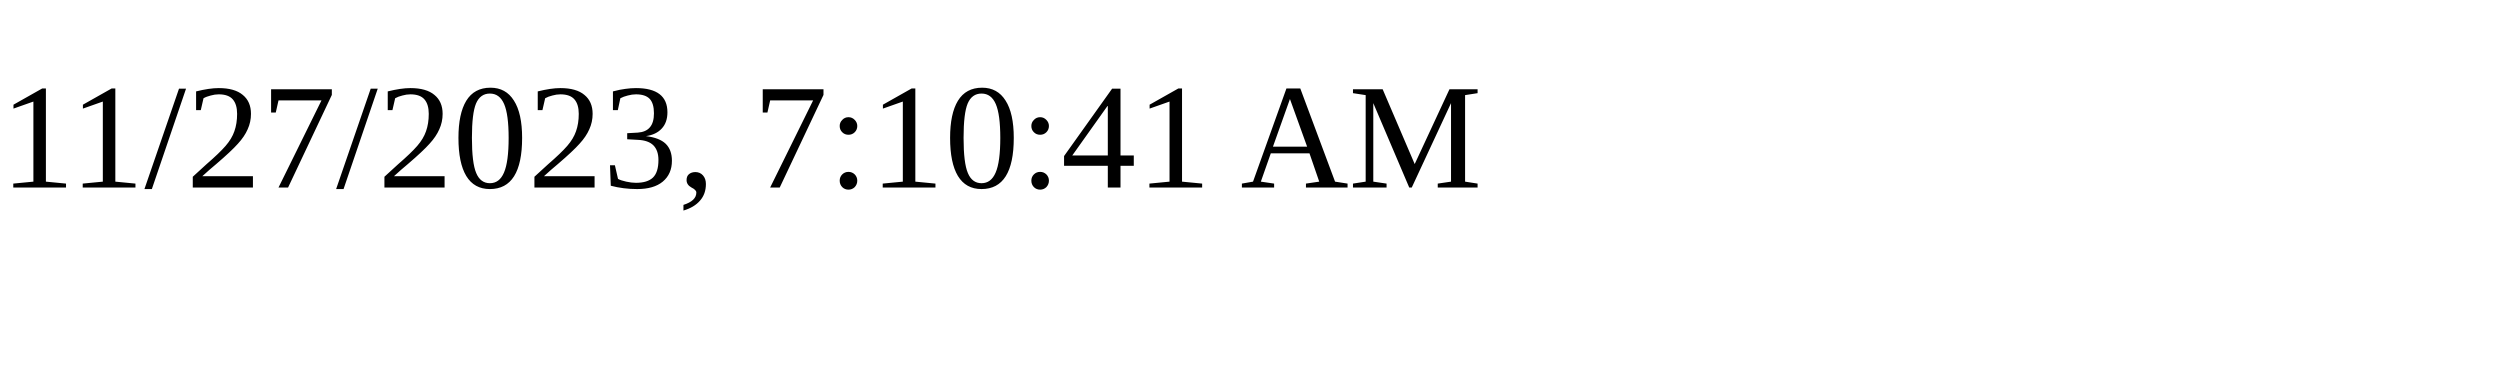
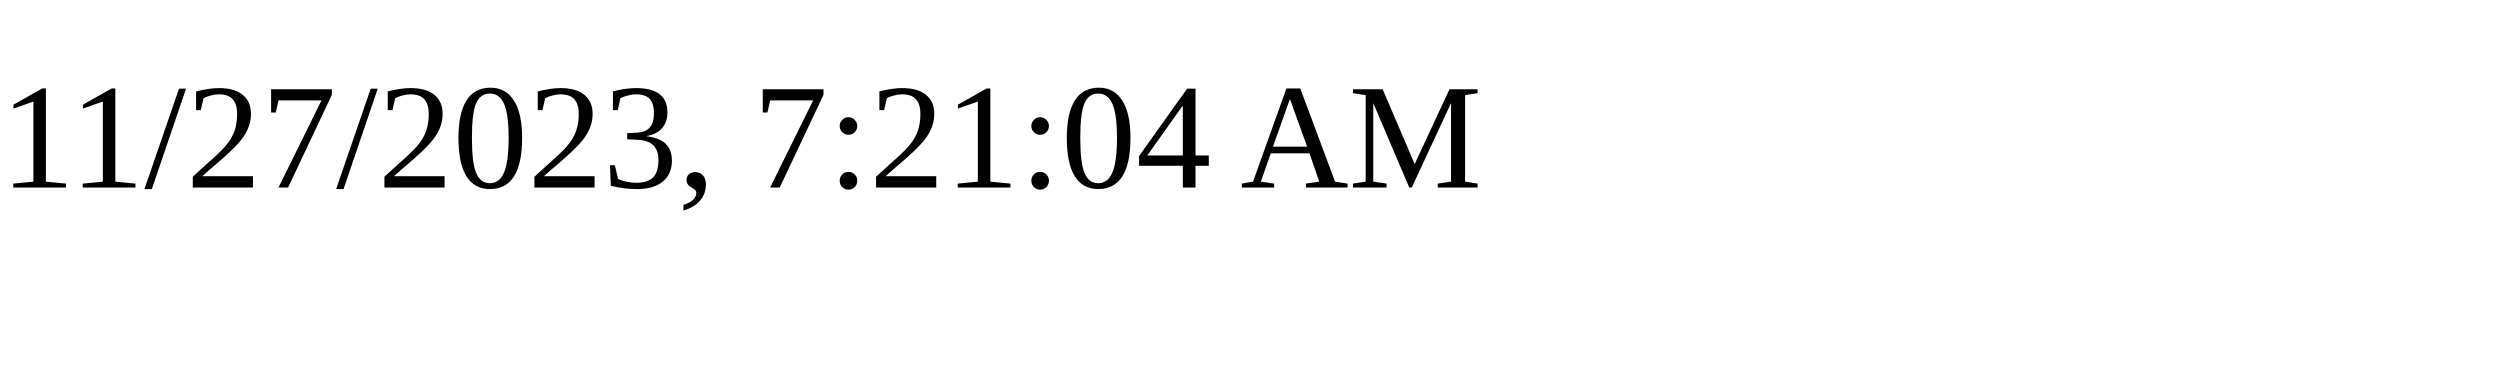
<svg xmlns="http://www.w3.org/2000/svg" height="30" width="200">
-   <text x="0" y="15">11/27/2023, 7:10:41 AM</text>
+   <text x="0" y="15">11/27/2023, 7:21:04 AM</text>
</svg>
